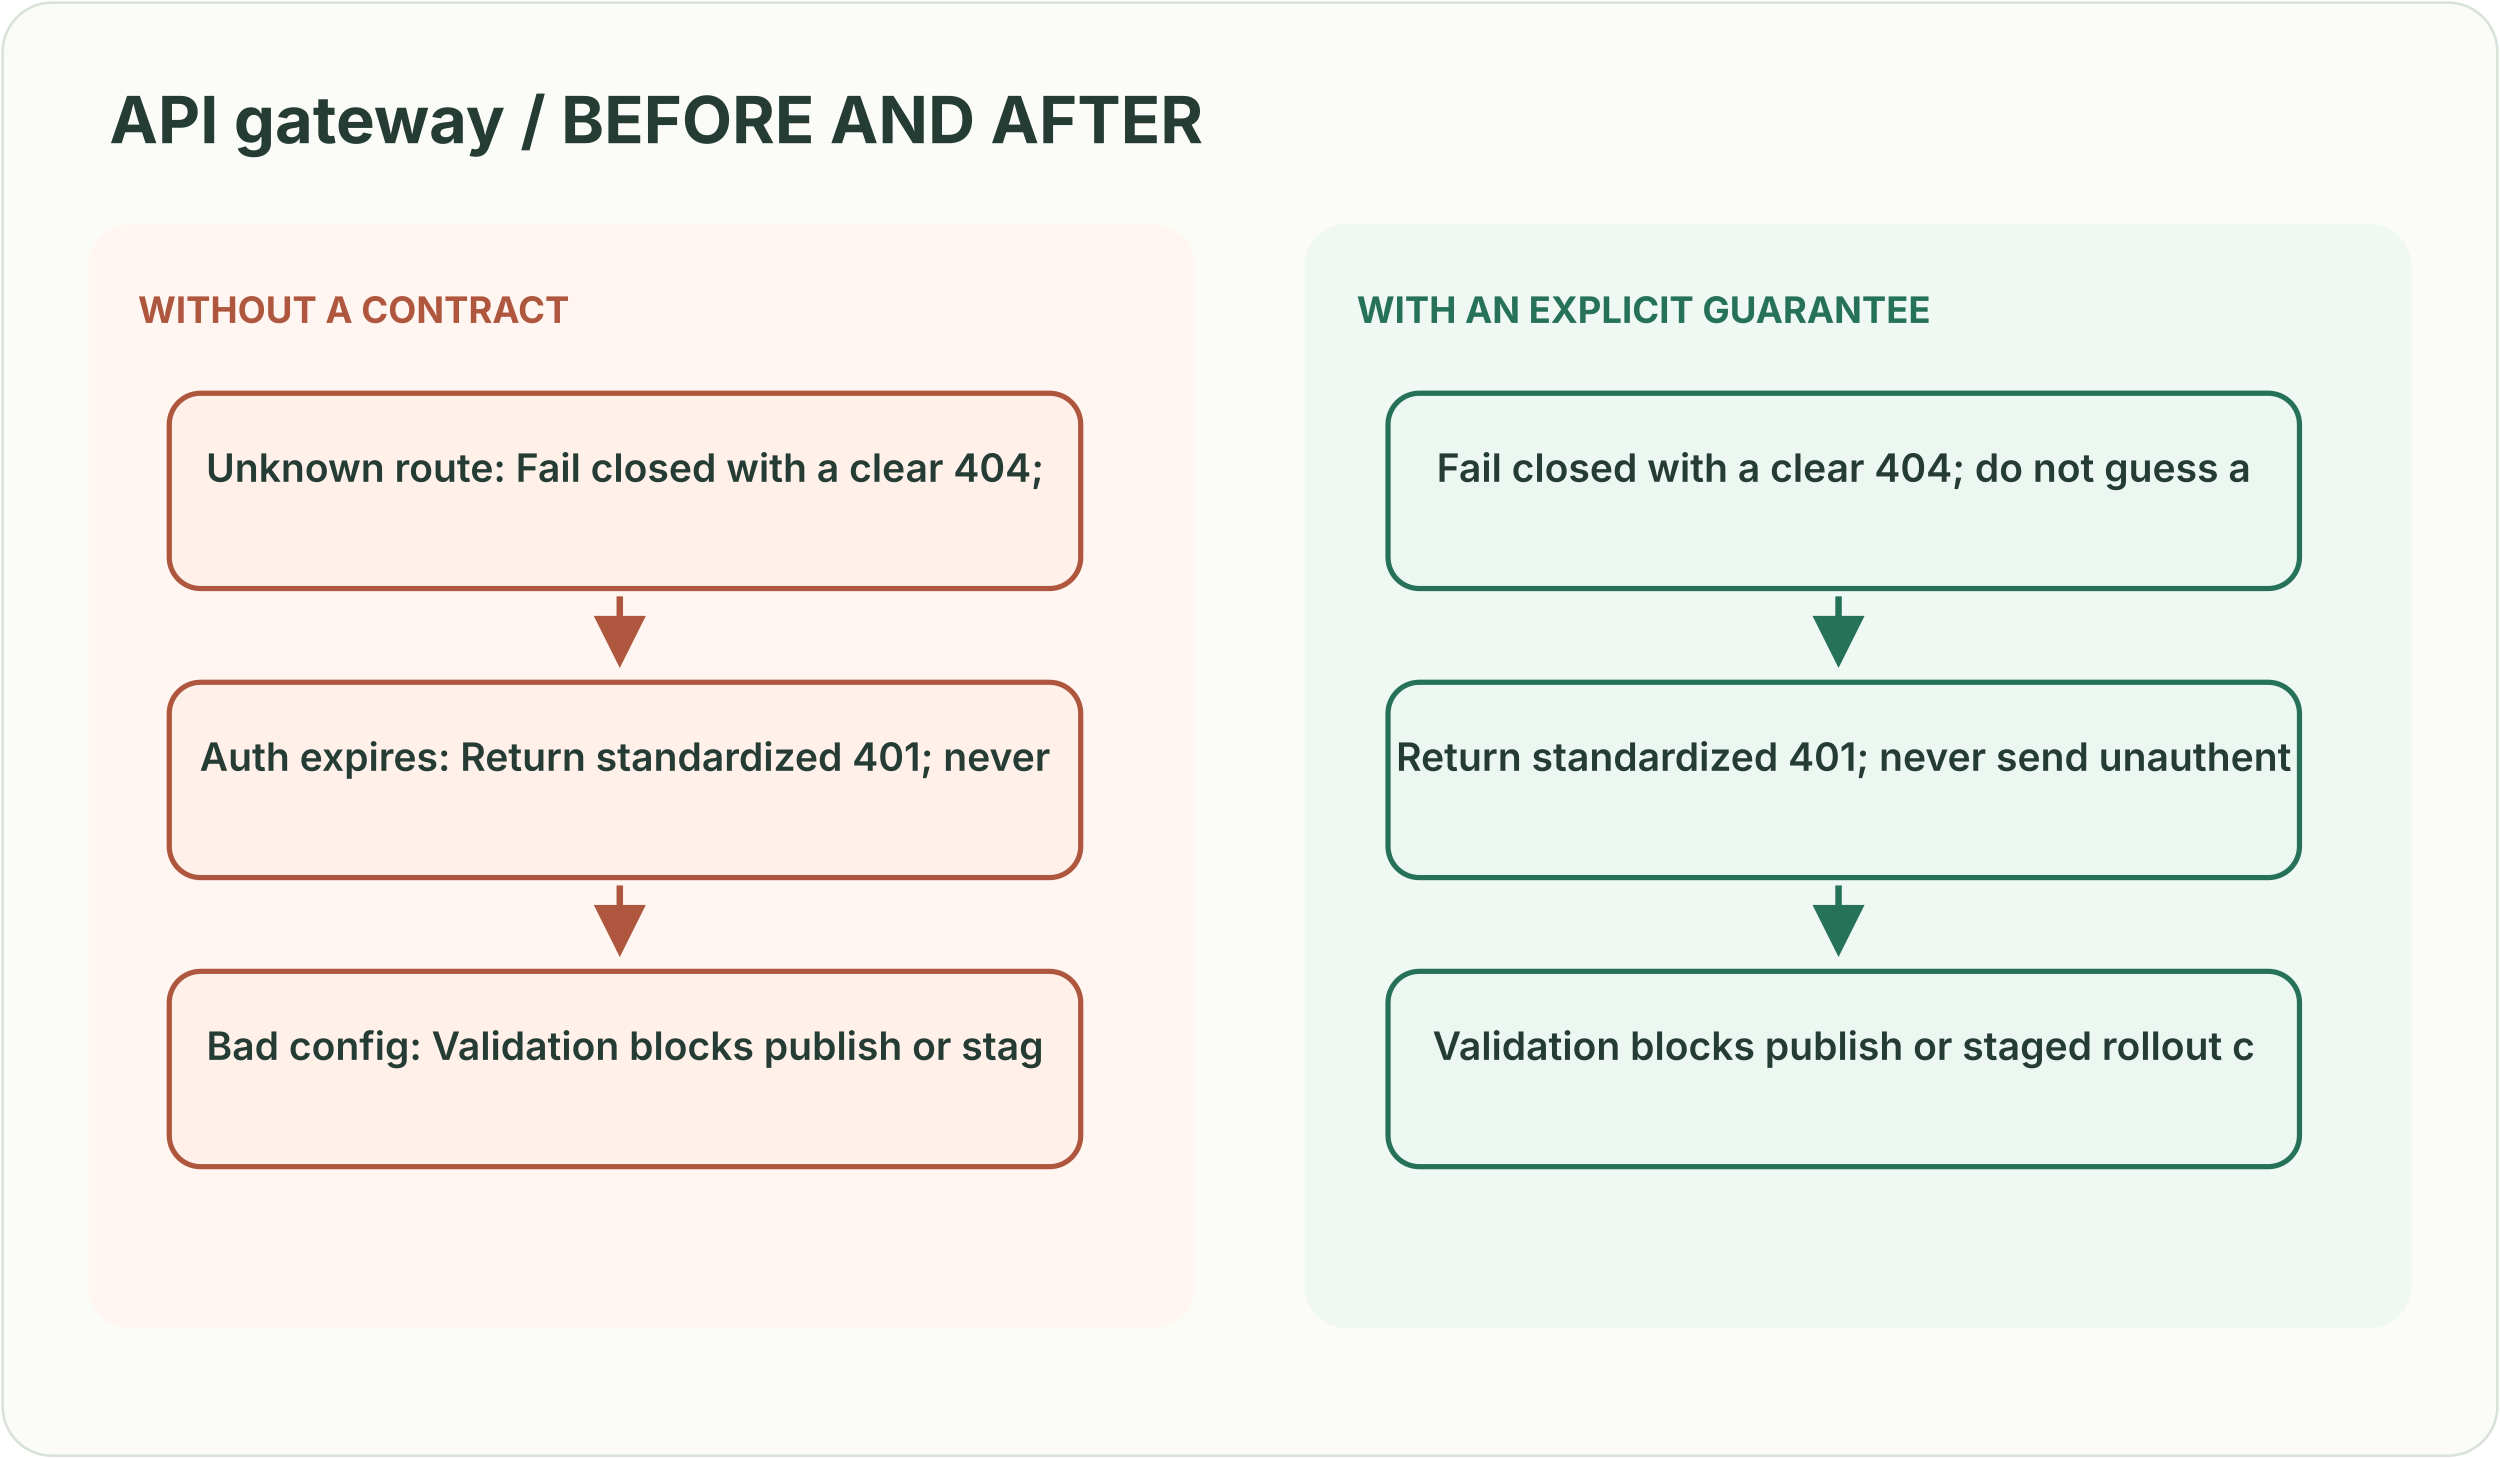
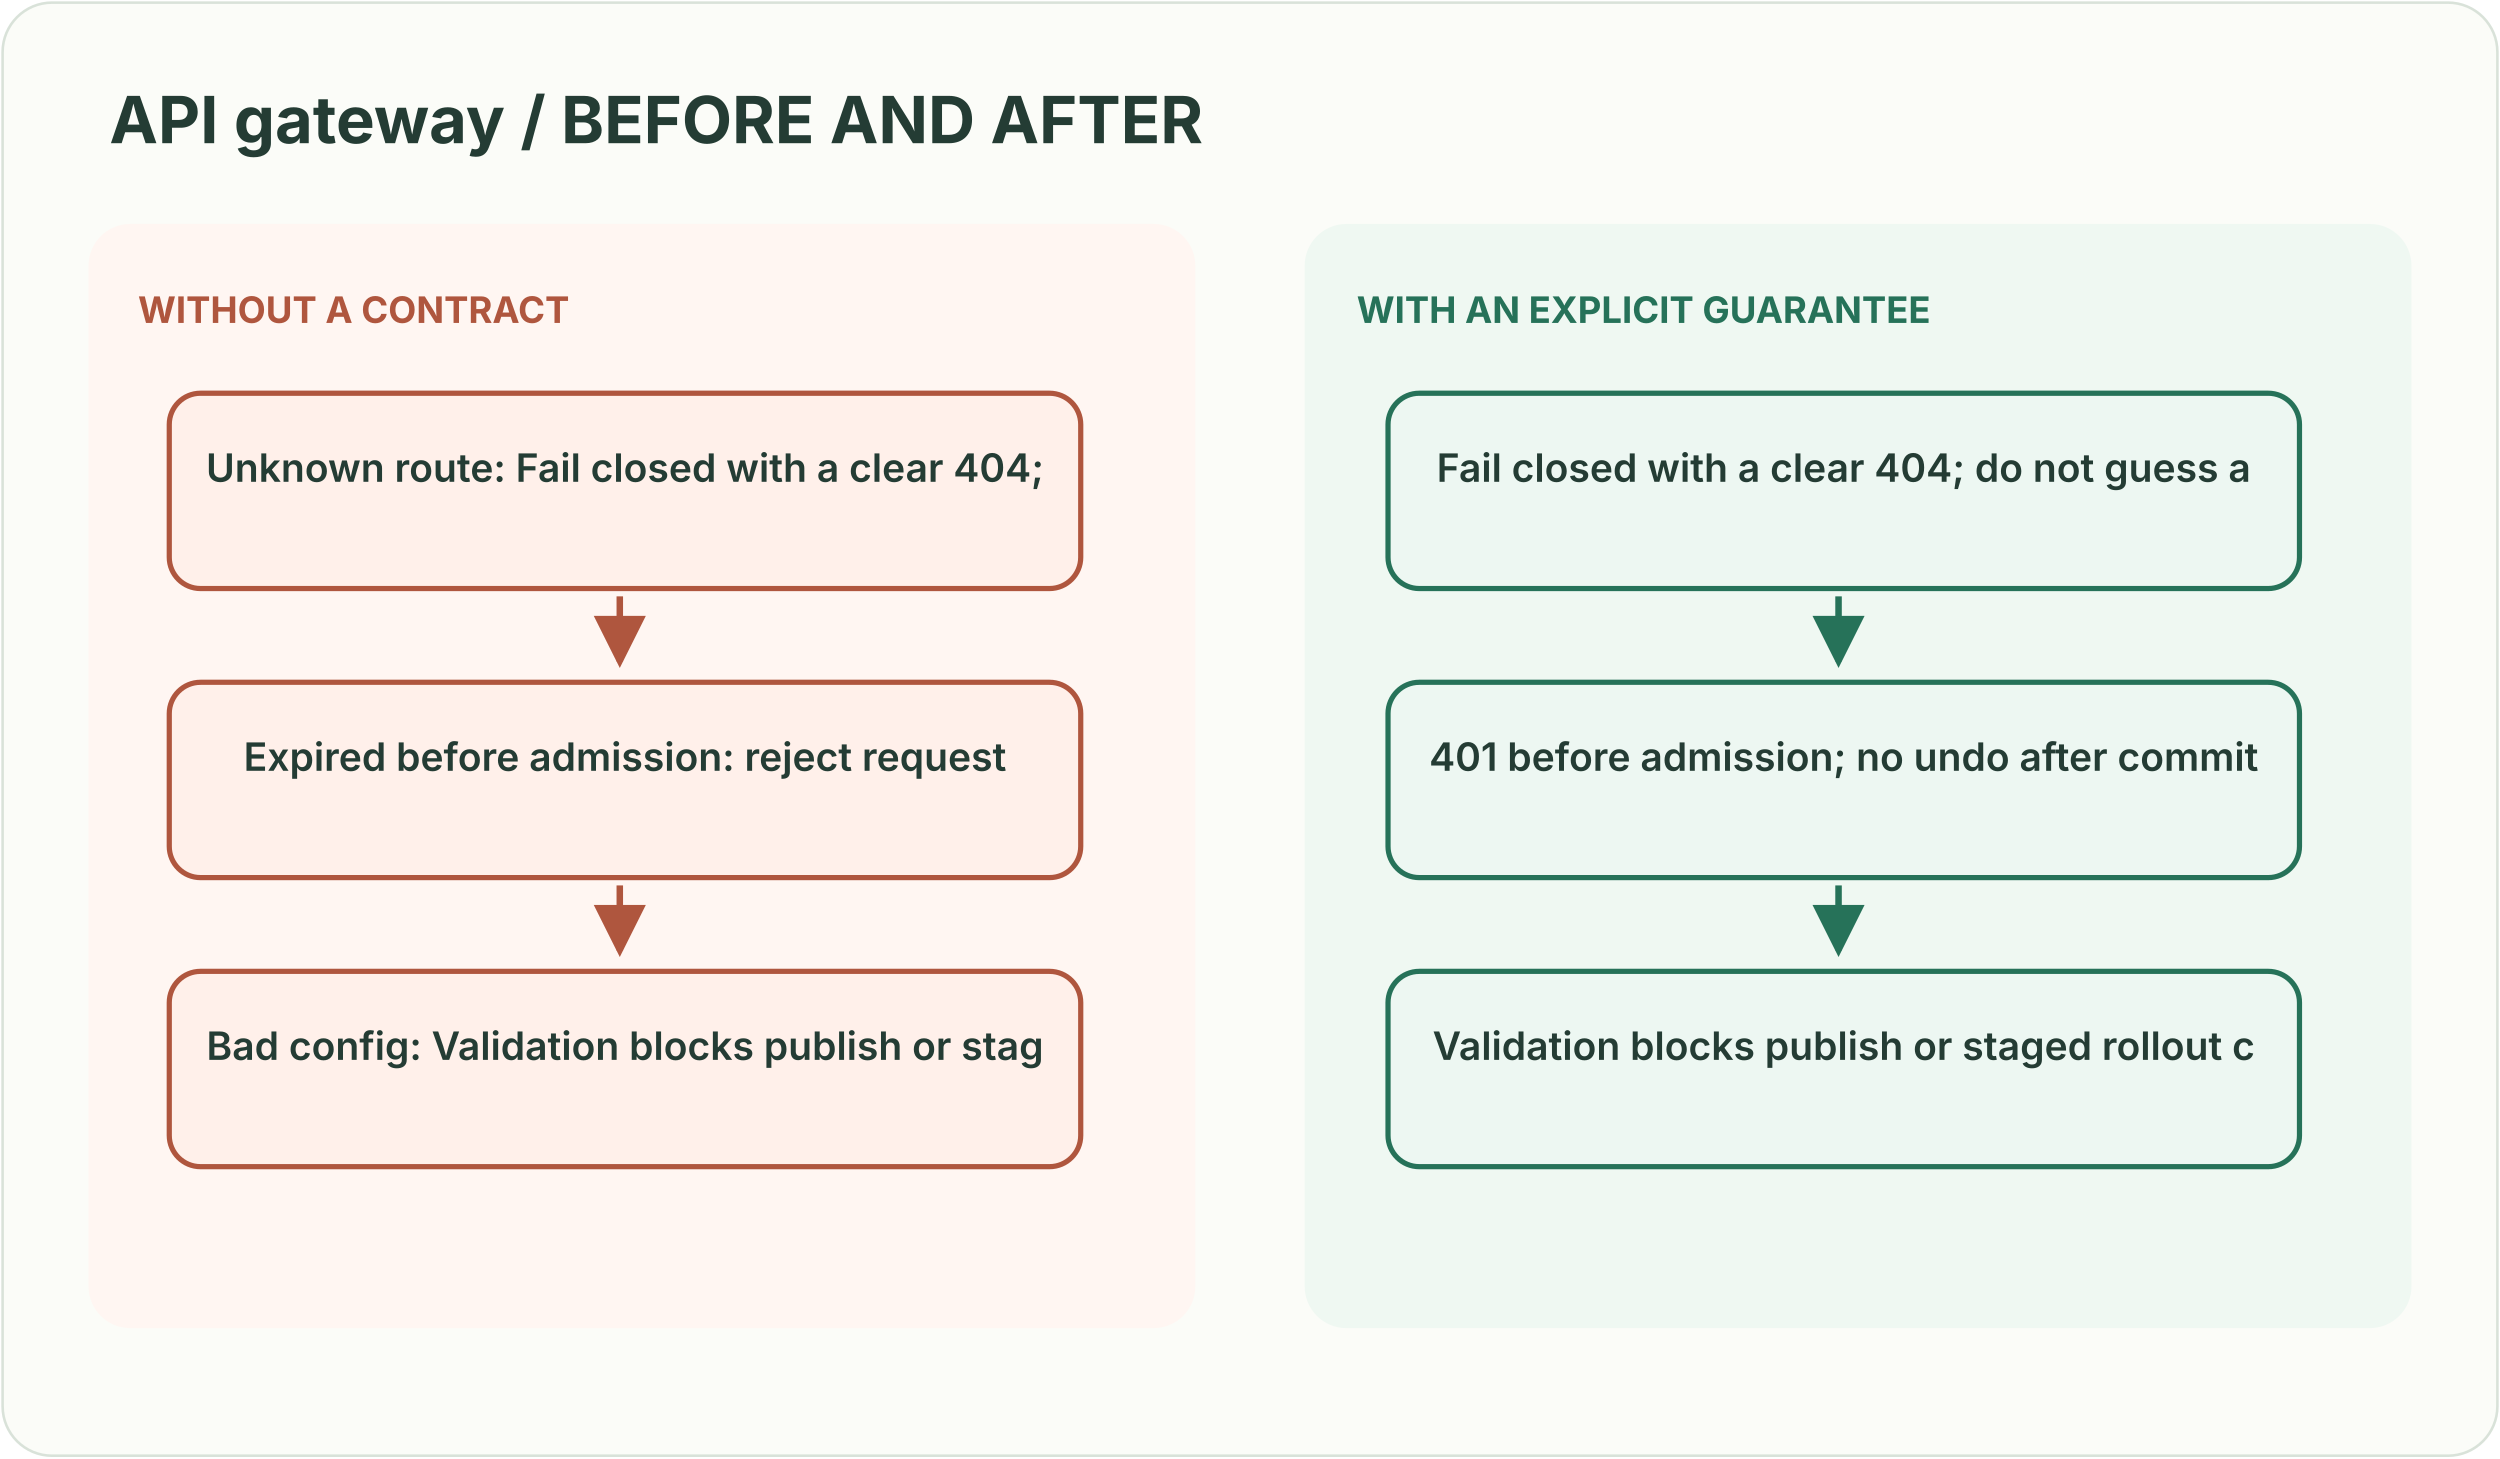
<svg xmlns="http://www.w3.org/2000/svg" width="960" height="560" viewBox="0 0 960 560" role="img" aria-labelledby="title desc">
  <style>text{font-family:ui-sans-serif,system-ui,-apple-system,Segoe UI,sans-serif}</style>
  <defs>
    <marker id="g" markerWidth="8" markerHeight="8" refX="7" refY="4" orient="auto">
      <path d="M0 0L8 4L0 8Z" fill="#267259" />
    </marker>
    <marker id="r" markerWidth="8" markerHeight="8" refX="7" refY="4" orient="auto">
      <path d="M0 0L8 4L0 8Z" fill="#af563e" />
    </marker>
  </defs>
  <rect x="1" y="1" width="958" height="558" rx="19" fill="#fbfcf8" stroke="#d9e2d9" />
  <text x="42" y="55" fill="#243c34" font-size="25" font-weight="700" text-anchor="start">API gateway / BEFORE AND AFTER</text>
  <rect x="34" y="86" width="425" height="424" rx="16" fill="#fff6f2" />
  <rect x="501" y="86" width="425" height="424" rx="16" fill="#eff8f2" />
  <text x="53" y="124" fill="#af563e" font-size="14" font-weight="700" text-anchor="start">WITHOUT A CONTRACT</text>
  <rect x="65" y="151" width="350" height="75" rx="12" fill="#fff0ea" stroke="#af563e" stroke-width="2" />
  <text x="240.0" y="185" fill="#243c34" font-size="15" font-weight="600" text-anchor="middle">Unknown route: Fail closed with a clear 404; </text>
  <path d="M238 229 L238 254" stroke="#af563e" stroke-width="2.5" fill="none" marker-end="url(#r)" />
  <rect x="65" y="262" width="350" height="75" rx="12" fill="#fff0ea" stroke="#af563e" stroke-width="2" />
-   <text x="240.0" y="296" fill="#243c34" font-size="15" font-weight="600" text-anchor="middle">Auth expires: Return standardized 401; never </text>
+   <text x="240.0" y="296" fill="#243c34" font-size="15" font-weight="600" text-anchor="middle">Expired before admission: reject request</text>
  <path d="M238 340 L238 365" stroke="#af563e" stroke-width="2.5" fill="none" marker-end="url(#r)" />
  <rect x="65" y="373" width="350" height="75" rx="12" fill="#fff0ea" stroke="#af563e" stroke-width="2" />
  <text x="240.0" y="407" fill="#243c34" font-size="15" font-weight="600" text-anchor="middle">Bad config: Validation blocks publish or stag</text>
  <text x="521" y="124" fill="#267259" font-size="14" font-weight="700" text-anchor="start">WITH AN EXPLICIT GUARANTEE</text>
  <rect x="533" y="151" width="350" height="75" rx="12" fill="#edf7f2" stroke="#267259" stroke-width="2" />
  <text x="708.0" y="185" fill="#243c34" font-size="15" font-weight="600" text-anchor="middle">Fail closed with a clear 404; do not guess a </text>
  <path d="M706 229 L706 254" stroke="#267259" stroke-width="2.5" fill="none" marker-end="url(#g)" />
  <rect x="533" y="262" width="350" height="75" rx="12" fill="#edf7f2" stroke="#267259" stroke-width="2" />
-   <text x="708.0" y="296" fill="#243c34" font-size="15" font-weight="600" text-anchor="middle">Return standardized 401; never send unauthent</text>
+   <text x="708.0" y="296" fill="#243c34" font-size="15" font-weight="600" text-anchor="middle">401 before admission; no undo after commit</text>
  <path d="M706 340 L706 365" stroke="#267259" stroke-width="2.5" fill="none" marker-end="url(#g)" />
  <rect x="533" y="373" width="350" height="75" rx="12" fill="#edf7f2" stroke="#267259" stroke-width="2" />
  <text x="708.0" y="407" fill="#243c34" font-size="15" font-weight="600" text-anchor="middle">Validation blocks publish or staged rollout c</text>
</svg>
